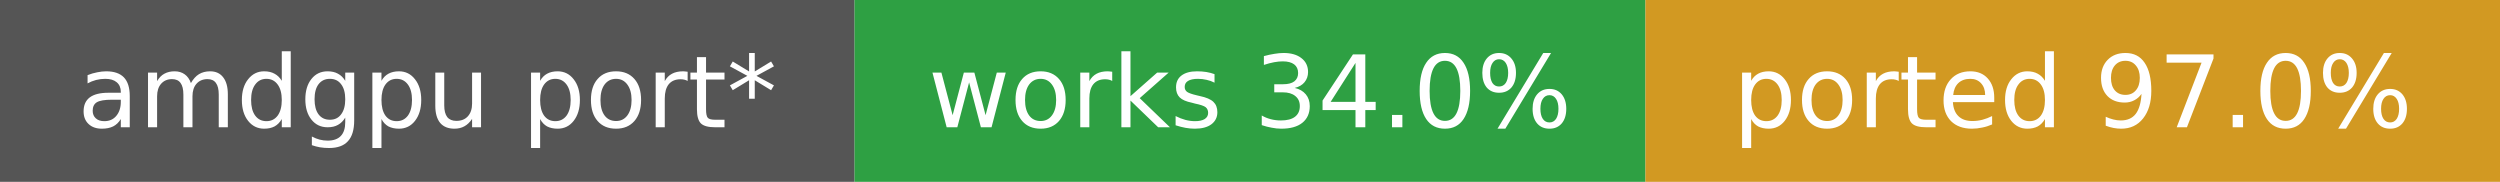
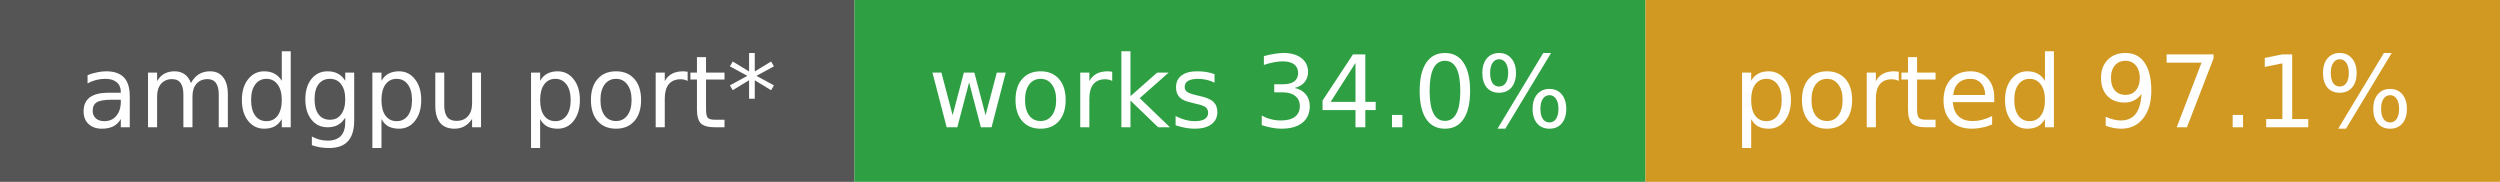
- <svg xmlns="http://www.w3.org/2000/svg" width="275" height="20" role="img" aria-label="amdgpu port*: works 34.0%, ported 97.0%">
+ <svg xmlns="http://www.w3.org/2000/svg" width="275" height="20" role="img" aria-label="amdgpu port*: works 34.0%, ported 97.1%">
  <rect width="94" height="20" fill="#555" />
  <rect x="94" width="87" height="20" fill="#2ea043" />
  <rect x="181" width="94" height="20" fill="#d29922" />
  <g fill="#fff" font-family="Verdana,DejaVu Sans,sans-serif" font-size="11" text-anchor="middle">
    <text x="47.0" y="14">amdgpu port*</text>
    <text x="137.5" y="14">works 34.0%</text>
-     <text x="228.0" y="14">ported 97.0%</text>
+     <text x="228.0" y="14">ported 97.1%</text>
  </g>
</svg>
